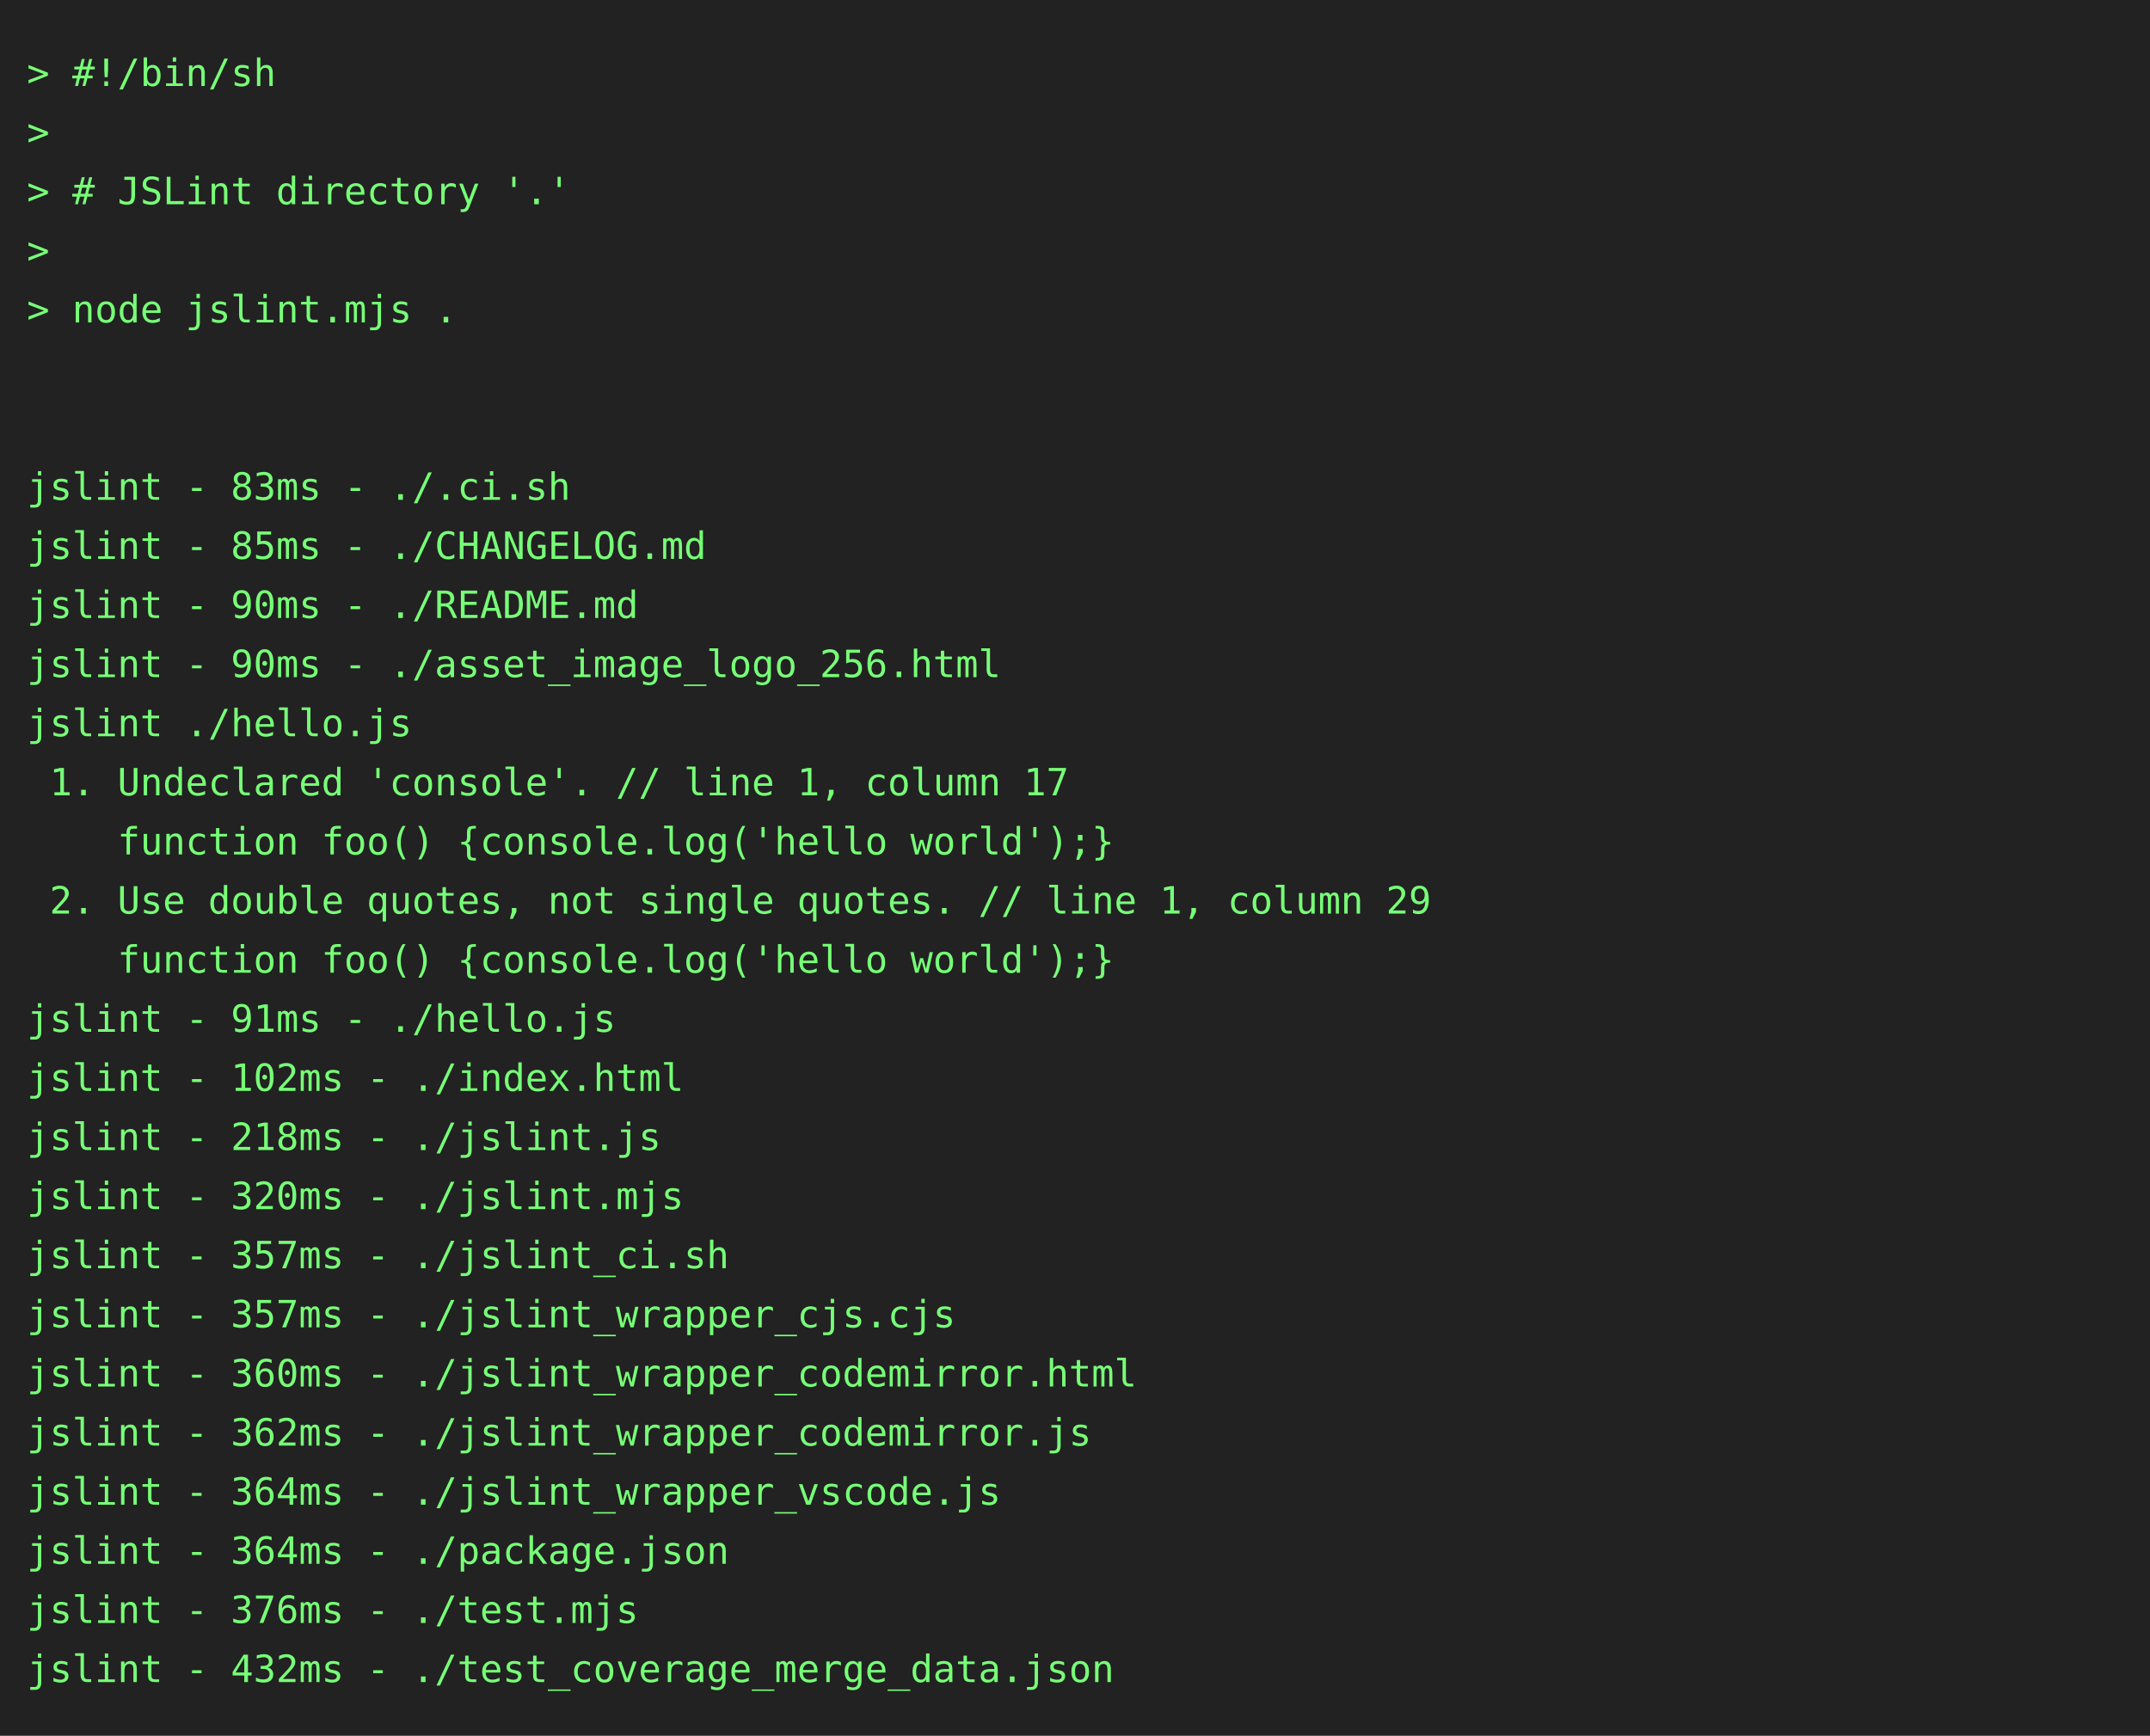
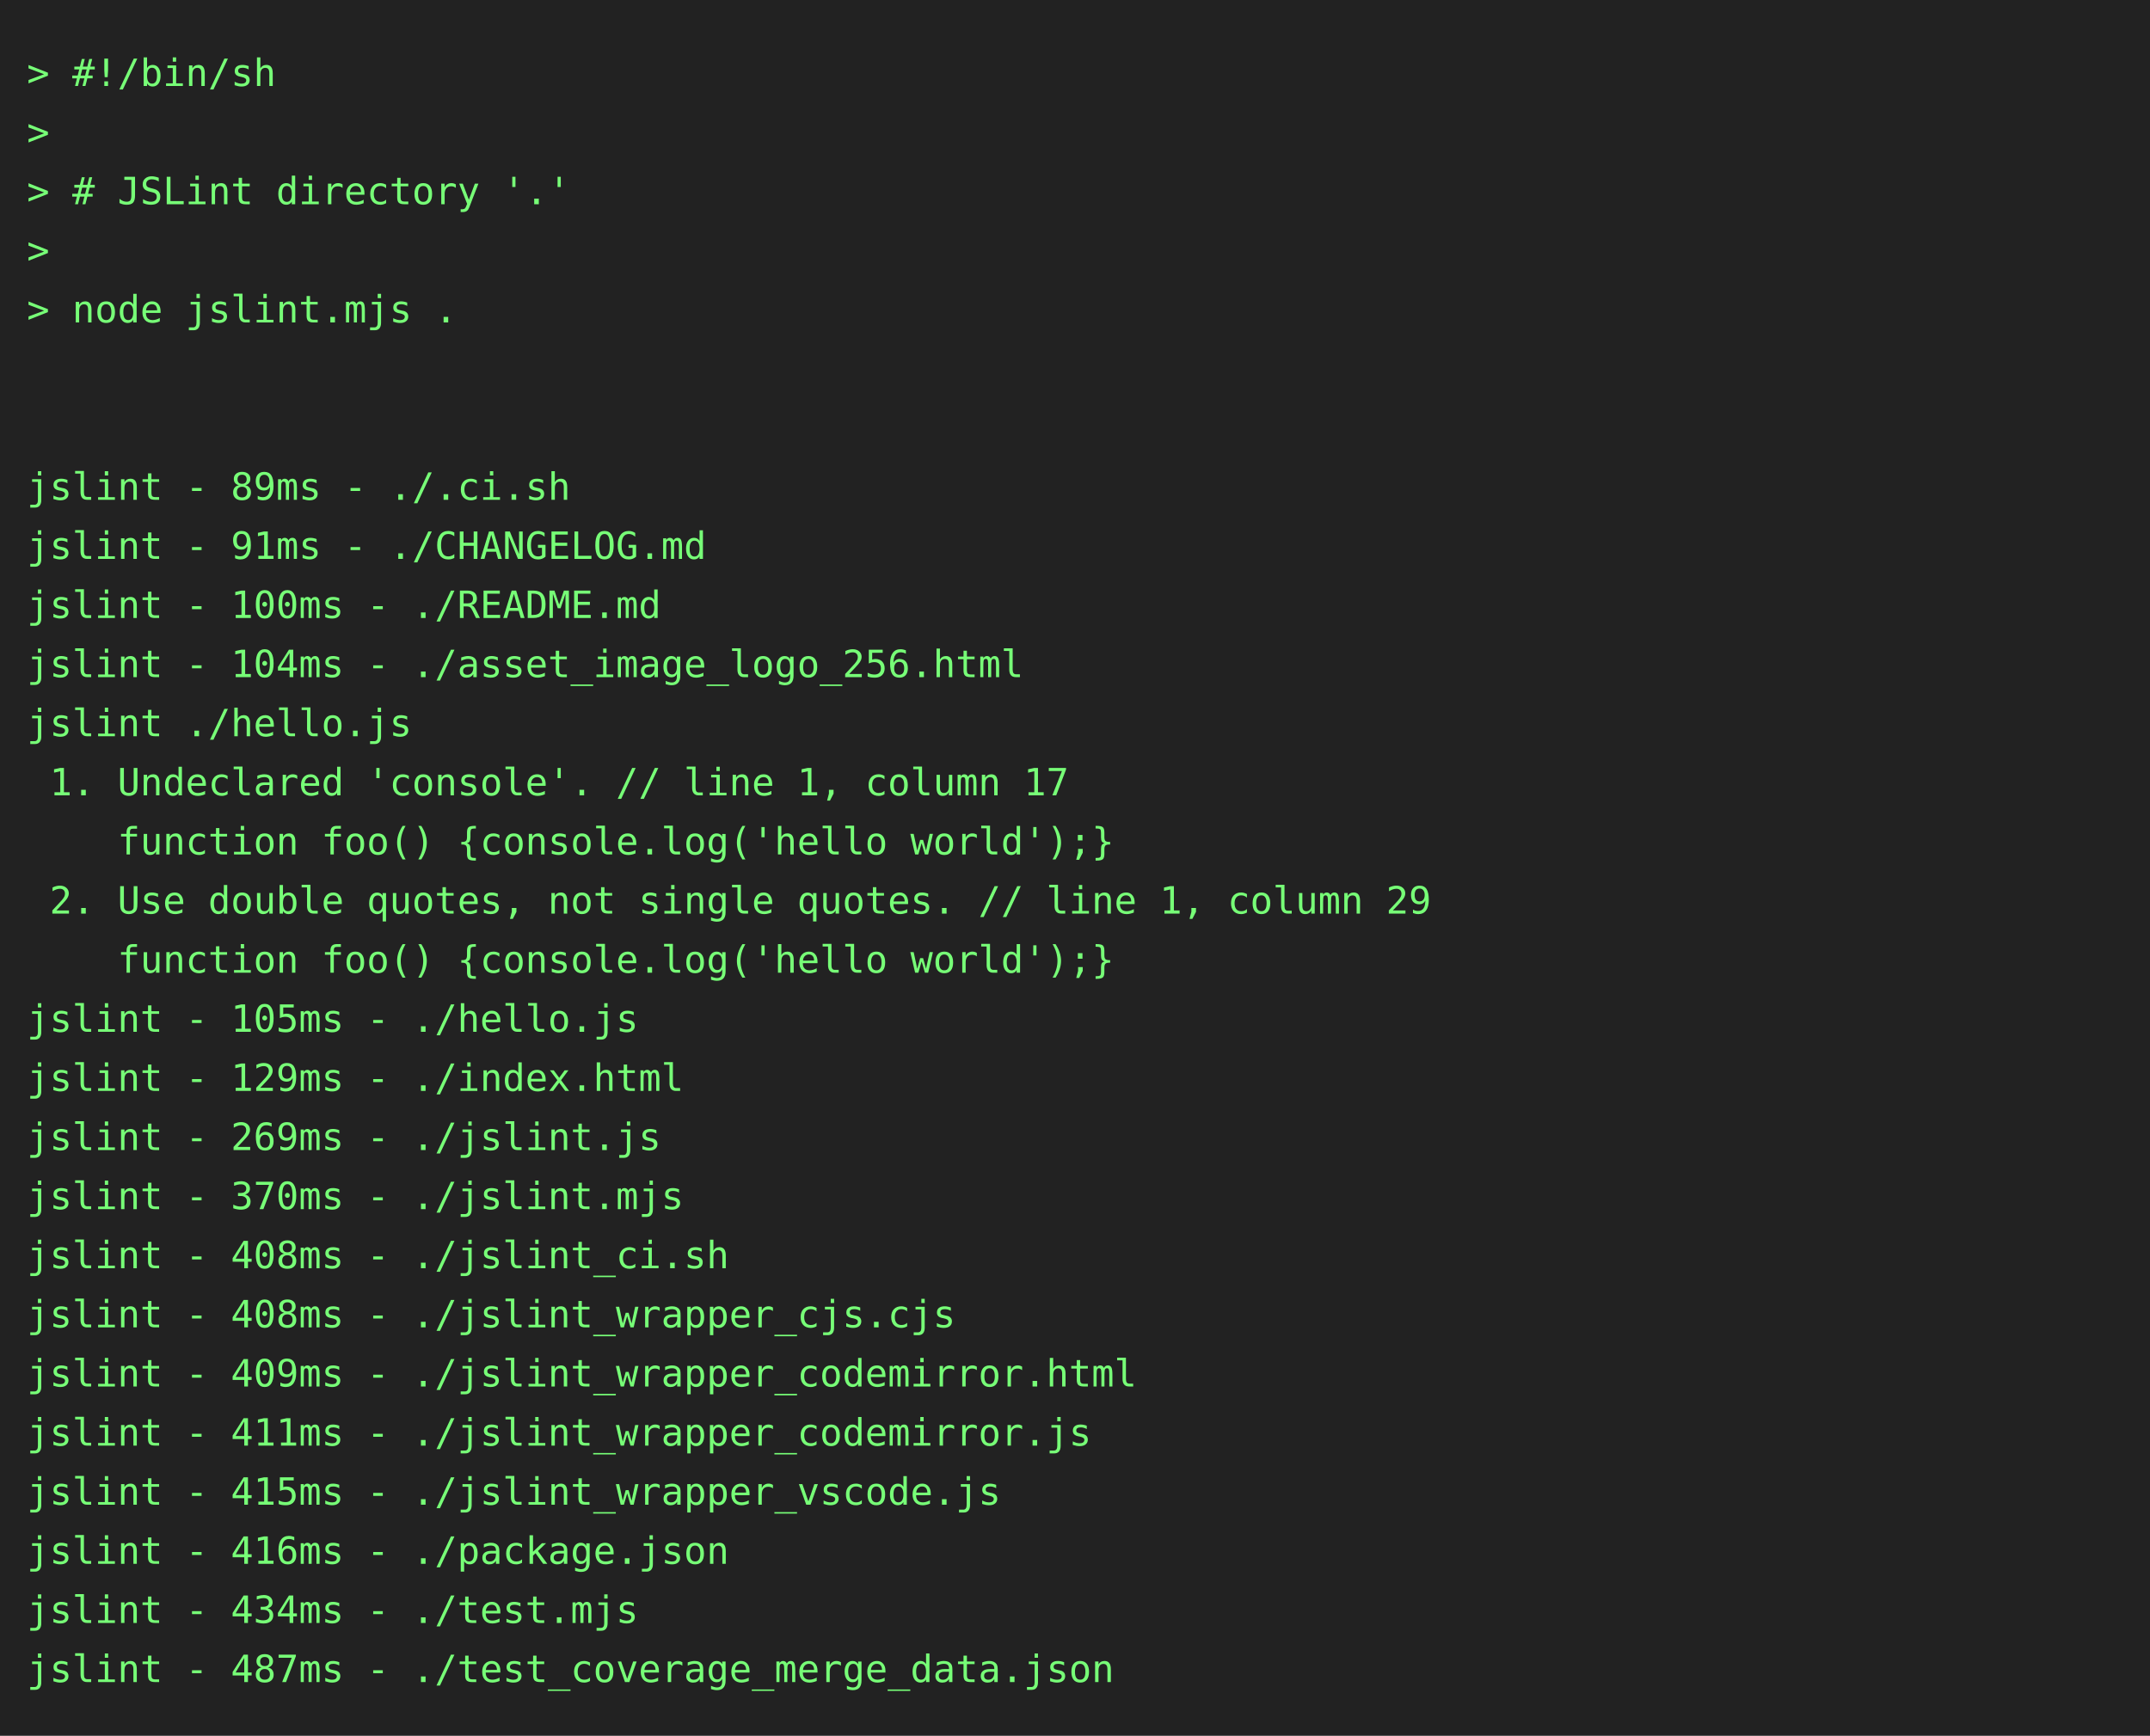
<svg xmlns="http://www.w3.org/2000/svg" height="646" width="800">
  <rect height="646" fill="#222" width="800" />
  <text fill="#7f7" font-family="consolas, menlo, monospace" font-size="14" xml:space="preserve">
    <tspan lengthAdjust="spacingAndGlyphs" textLength="768" x="10" y="32">&gt; #!/bin/sh                                                                                      </tspan>
    <tspan lengthAdjust="spacingAndGlyphs" textLength="768" x="10" y="54">&gt;                                                                                                </tspan>
    <tspan lengthAdjust="spacingAndGlyphs" textLength="768" x="10" y="76">&gt; # JSLint directory '.'                                                                         </tspan>
    <tspan lengthAdjust="spacingAndGlyphs" textLength="768" x="10" y="98">&gt;                                                                                                </tspan>
    <tspan lengthAdjust="spacingAndGlyphs" textLength="768" x="10" y="120">&gt; node jslint.mjs .                                                                              </tspan>
    <tspan lengthAdjust="spacingAndGlyphs" textLength="768" x="10" y="142">                                                                                                 </tspan>
    <tspan lengthAdjust="spacingAndGlyphs" textLength="768" x="10" y="164">                                                                                                 </tspan>
-     <tspan lengthAdjust="spacingAndGlyphs" textLength="768" x="10" y="186">jslint - 83ms - ./.ci.sh                                                                         </tspan>
-     <tspan lengthAdjust="spacingAndGlyphs" textLength="768" x="10" y="208">jslint - 85ms - ./CHANGELOG.md                                                                   </tspan>
-     <tspan lengthAdjust="spacingAndGlyphs" textLength="768" x="10" y="230">jslint - 90ms - ./README.md                                                                      </tspan>
-     <tspan lengthAdjust="spacingAndGlyphs" textLength="768" x="10" y="252">jslint - 90ms - ./asset_image_logo_256.html                                                      </tspan>
+     <tspan lengthAdjust="spacingAndGlyphs" textLength="768" x="10" y="186">jslint - 89ms - ./.ci.sh                                                                         </tspan>
+     <tspan lengthAdjust="spacingAndGlyphs" textLength="768" x="10" y="208">jslint - 91ms - ./CHANGELOG.md                                                                   </tspan>
+     <tspan lengthAdjust="spacingAndGlyphs" textLength="768" x="10" y="230">jslint - 100ms - ./README.md                                                                     </tspan>
+     <tspan lengthAdjust="spacingAndGlyphs" textLength="768" x="10" y="252">jslint - 104ms - ./asset_image_logo_256.html                                                     </tspan>
    <tspan lengthAdjust="spacingAndGlyphs" textLength="768" x="10" y="274">jslint ./hello.js                                                                                </tspan>
    <tspan lengthAdjust="spacingAndGlyphs" textLength="768" x="10" y="296"> 1. Undeclared 'console'. // line 1, column 17                                                   </tspan>
    <tspan lengthAdjust="spacingAndGlyphs" textLength="768" x="10" y="318">    function foo() {console.log('hello world');}                                                 </tspan>
    <tspan lengthAdjust="spacingAndGlyphs" textLength="768" x="10" y="340"> 2. Use double quotes, not single quotes. // line 1, column 29                                   </tspan>
    <tspan lengthAdjust="spacingAndGlyphs" textLength="768" x="10" y="362">    function foo() {console.log('hello world');}                                                 </tspan>
-     <tspan lengthAdjust="spacingAndGlyphs" textLength="768" x="10" y="384">jslint - 91ms - ./hello.js                                                                       </tspan>
-     <tspan lengthAdjust="spacingAndGlyphs" textLength="768" x="10" y="406">jslint - 102ms - ./index.html                                                                    </tspan>
-     <tspan lengthAdjust="spacingAndGlyphs" textLength="768" x="10" y="428">jslint - 218ms - ./jslint.js                                                                     </tspan>
-     <tspan lengthAdjust="spacingAndGlyphs" textLength="768" x="10" y="450">jslint - 320ms - ./jslint.mjs                                                                    </tspan>
-     <tspan lengthAdjust="spacingAndGlyphs" textLength="768" x="10" y="472">jslint - 357ms - ./jslint_ci.sh                                                                  </tspan>
-     <tspan lengthAdjust="spacingAndGlyphs" textLength="768" x="10" y="494">jslint - 357ms - ./jslint_wrapper_cjs.cjs                                                        </tspan>
-     <tspan lengthAdjust="spacingAndGlyphs" textLength="768" x="10" y="516">jslint - 360ms - ./jslint_wrapper_codemirror.html                                                </tspan>
-     <tspan lengthAdjust="spacingAndGlyphs" textLength="768" x="10" y="538">jslint - 362ms - ./jslint_wrapper_codemirror.js                                                  </tspan>
-     <tspan lengthAdjust="spacingAndGlyphs" textLength="768" x="10" y="560">jslint - 364ms - ./jslint_wrapper_vscode.js                                                      </tspan>
-     <tspan lengthAdjust="spacingAndGlyphs" textLength="768" x="10" y="582">jslint - 364ms - ./package.json                                                                  </tspan>
-     <tspan lengthAdjust="spacingAndGlyphs" textLength="768" x="10" y="604">jslint - 376ms - ./test.mjs                                                                      </tspan>
-     <tspan lengthAdjust="spacingAndGlyphs" textLength="768" x="10" y="626">jslint - 432ms - ./test_coverage_merge_data.json                                                 </tspan>
+     <tspan lengthAdjust="spacingAndGlyphs" textLength="768" x="10" y="384">jslint - 105ms - ./hello.js                                                                      </tspan>
+     <tspan lengthAdjust="spacingAndGlyphs" textLength="768" x="10" y="406">jslint - 129ms - ./index.html                                                                    </tspan>
+     <tspan lengthAdjust="spacingAndGlyphs" textLength="768" x="10" y="428">jslint - 269ms - ./jslint.js                                                                     </tspan>
+     <tspan lengthAdjust="spacingAndGlyphs" textLength="768" x="10" y="450">jslint - 370ms - ./jslint.mjs                                                                    </tspan>
+     <tspan lengthAdjust="spacingAndGlyphs" textLength="768" x="10" y="472">jslint - 408ms - ./jslint_ci.sh                                                                  </tspan>
+     <tspan lengthAdjust="spacingAndGlyphs" textLength="768" x="10" y="494">jslint - 408ms - ./jslint_wrapper_cjs.cjs                                                        </tspan>
+     <tspan lengthAdjust="spacingAndGlyphs" textLength="768" x="10" y="516">jslint - 409ms - ./jslint_wrapper_codemirror.html                                                </tspan>
+     <tspan lengthAdjust="spacingAndGlyphs" textLength="768" x="10" y="538">jslint - 411ms - ./jslint_wrapper_codemirror.js                                                  </tspan>
+     <tspan lengthAdjust="spacingAndGlyphs" textLength="768" x="10" y="560">jslint - 415ms - ./jslint_wrapper_vscode.js                                                      </tspan>
+     <tspan lengthAdjust="spacingAndGlyphs" textLength="768" x="10" y="582">jslint - 416ms - ./package.json                                                                  </tspan>
+     <tspan lengthAdjust="spacingAndGlyphs" textLength="768" x="10" y="604">jslint - 434ms - ./test.mjs                                                                      </tspan>
+     <tspan lengthAdjust="spacingAndGlyphs" textLength="768" x="10" y="626">jslint - 487ms - ./test_coverage_merge_data.json                                                 </tspan>
  </text>
</svg>
